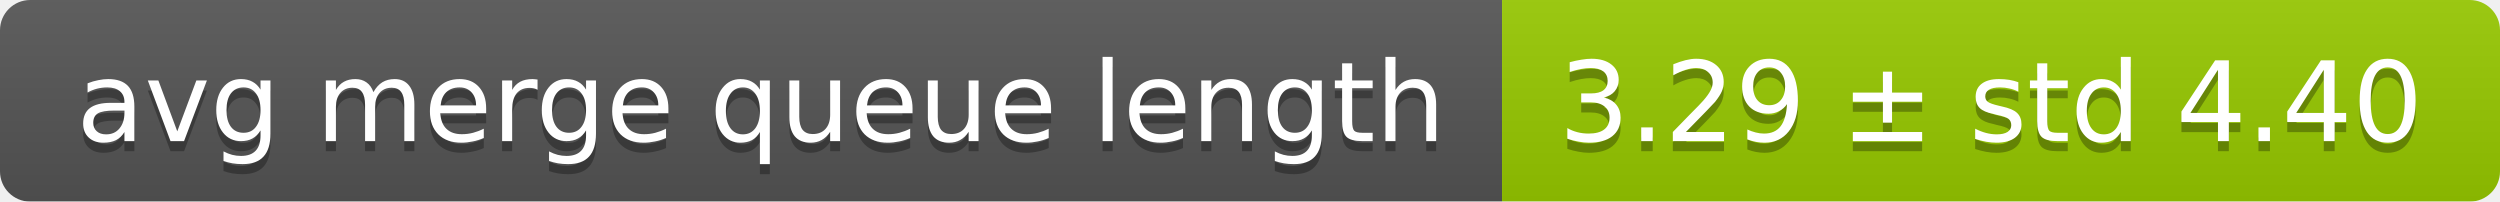
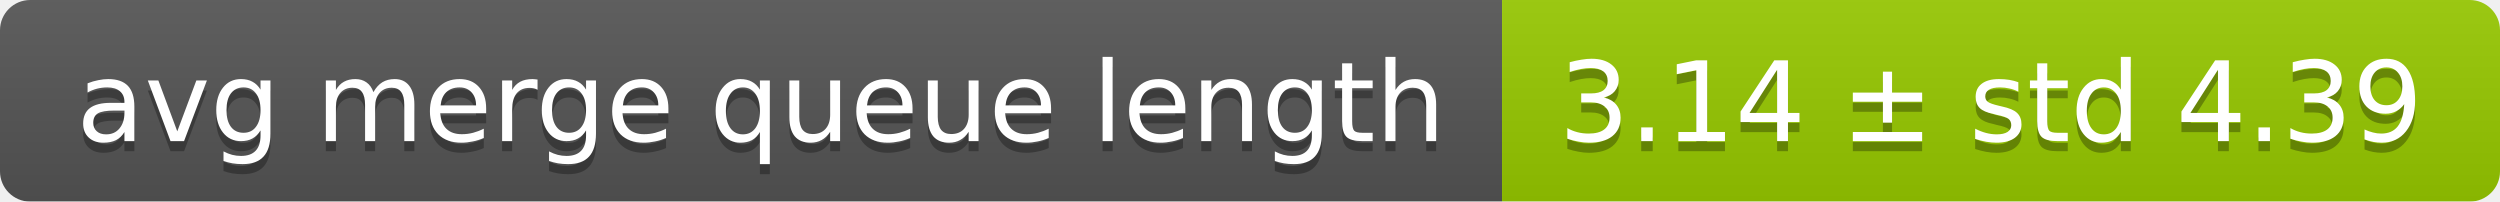
<svg xmlns="http://www.w3.org/2000/svg" width="248" height="20">
  <linearGradient id="smooth" x2="0" y2="100%">
    <stop offset="0" stop-color="#bbb" stop-opacity=".1" />
    <stop offset="1" stop-opacity=".1" />
  </linearGradient>
  <mask id="round">
    <rect width="248" height="20" rx="3" fill="#fff" />
  </mask>
  <g mask="url(#round)">
    <rect width="149" height="20" fill="#555" />
    <rect x="149" width="99" height="20" fill="#97ca00" />
    <rect width="248" height="20" fill="url(#smooth)" />
  </g>
  <g fill="#fff" text-anchor="middle" font-family="DejaVu Sans,Verdana,Geneva,sans-serif" font-size="11">
    <text x="75.5" y="15" fill="#010101" fill-opacity=".3">avg merge queue length</text>
    <text x="75.5" y="14">avg merge queue length</text>
-     <text x="197.5" y="15" fill="#010101" fill-opacity=".3">3.29 ± std 4.40</text>
-     <text x="197.5" y="14">3.29 ± std 4.40</text>
+     <text x="197.5" y="15" fill="#010101" fill-opacity=".3">3.14 ± std 4.39</text>
+     <text x="197.5" y="14">3.14 ± std 4.39</text>
  </g>
</svg>
